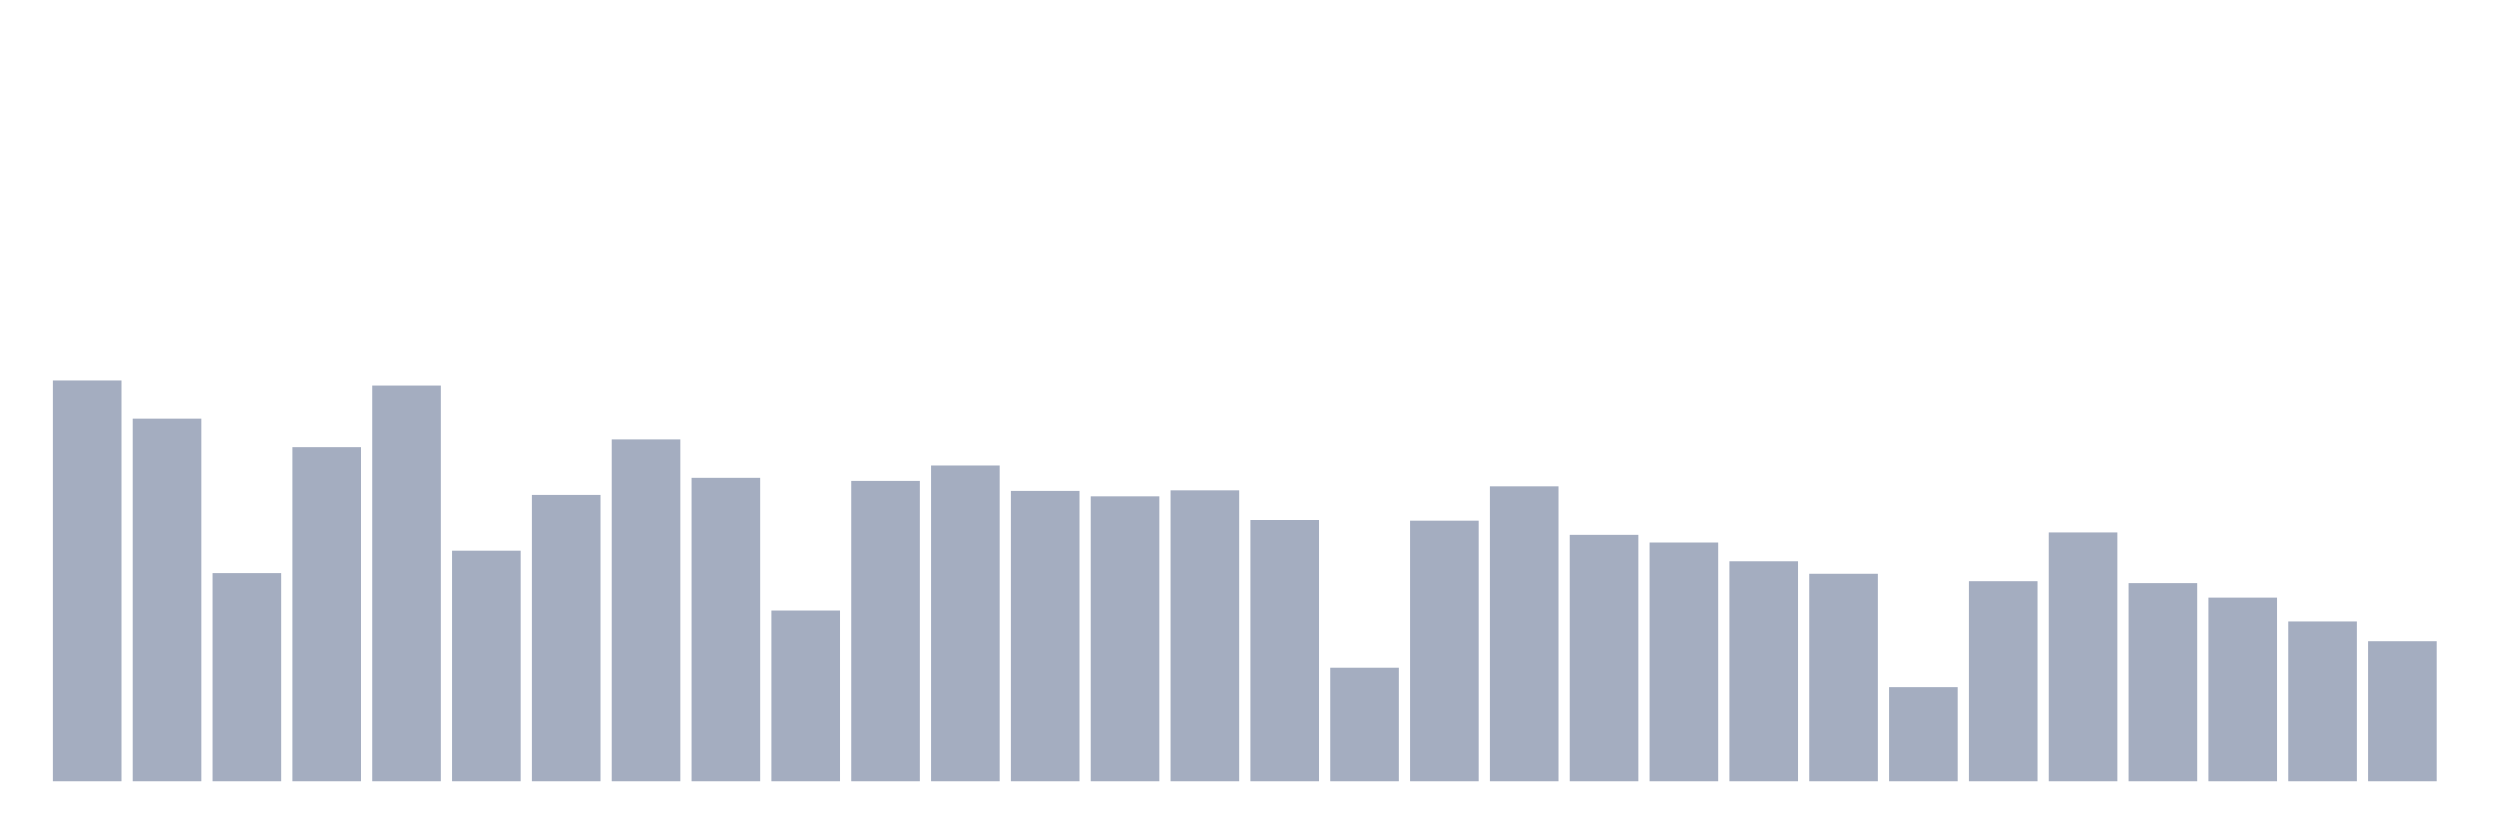
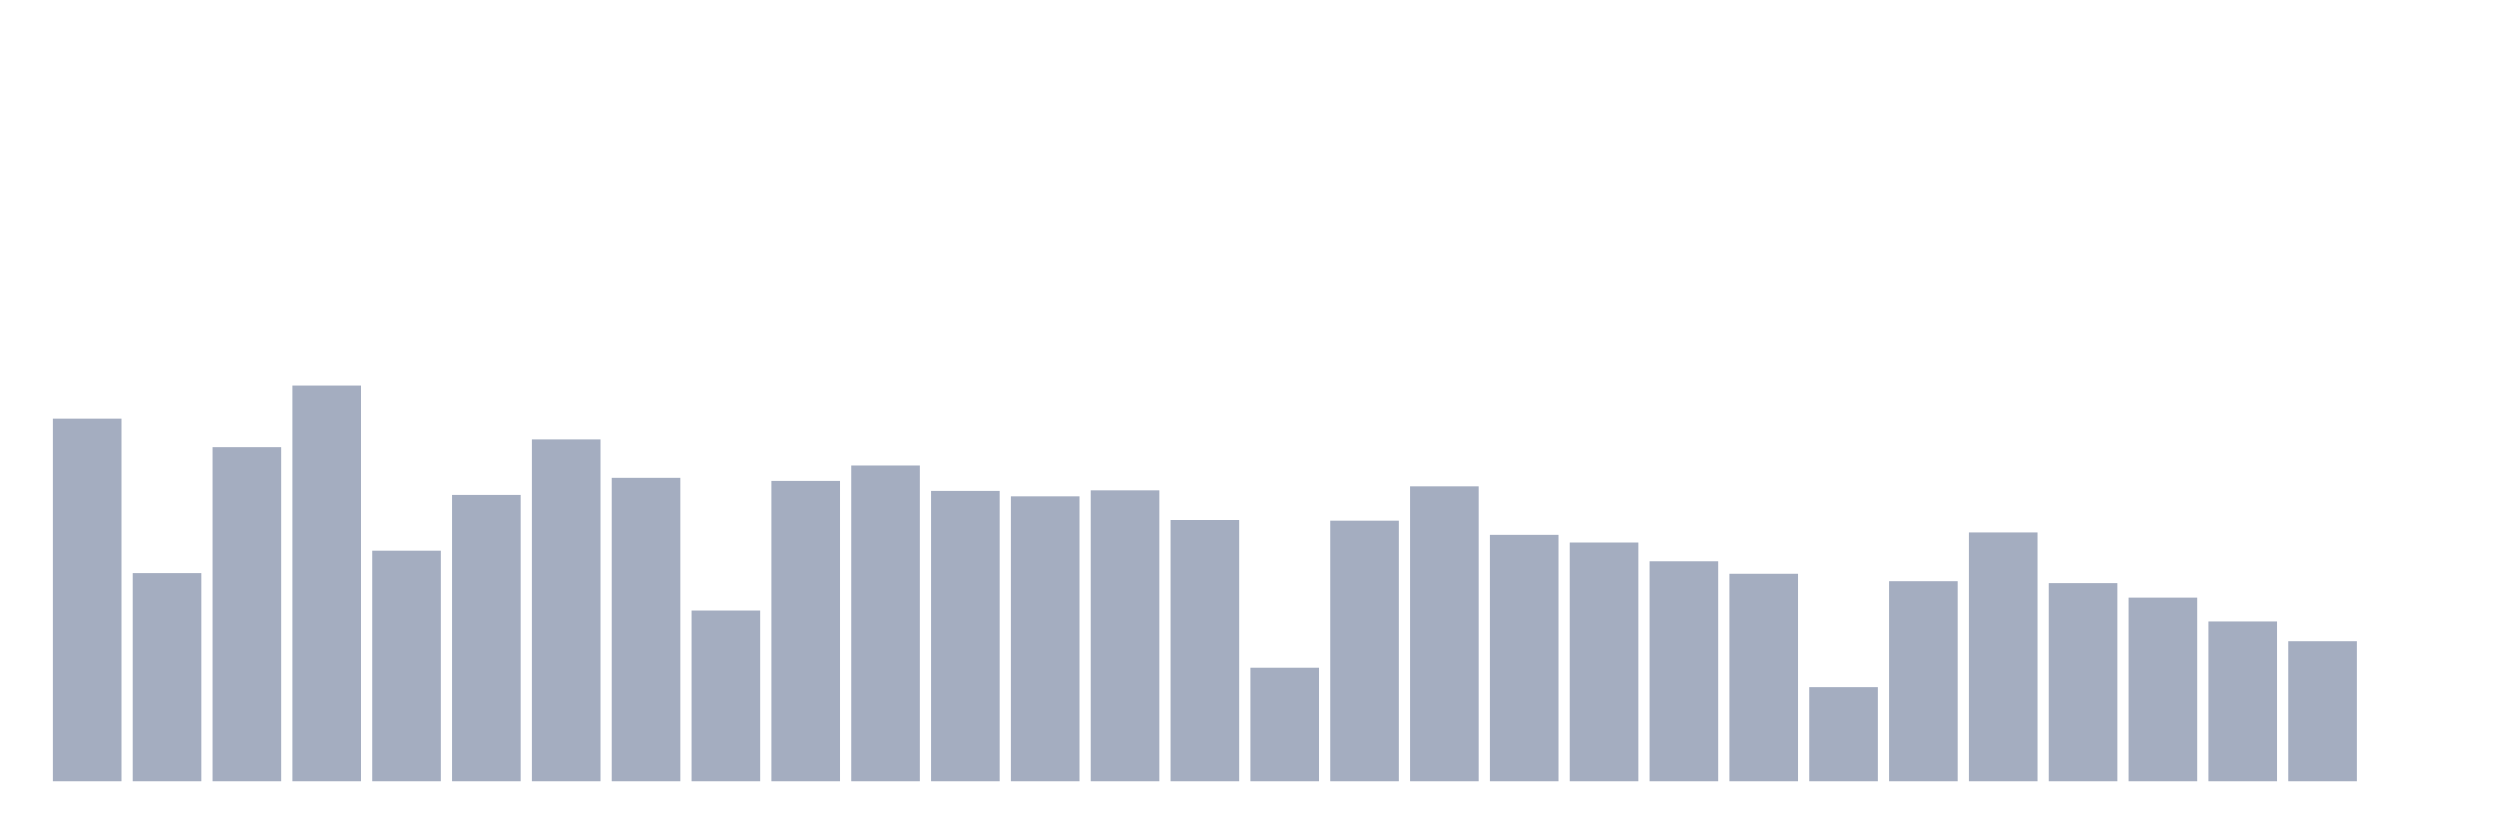
<svg xmlns="http://www.w3.org/2000/svg" viewBox="0 0 480 160">
  <g transform="translate(10,10)">
-     <rect class="bar" x="0.153" width="13.175" y="63.049" height="76.951" fill="rgb(164,173,192)" />
-     <rect class="bar" x="15.482" width="13.175" y="70.379" height="69.621" fill="rgb(164,173,192)" />
-     <rect class="bar" x="30.81" width="13.175" y="100.036" height="39.964" fill="rgb(164,173,192)" />
-     <rect class="bar" x="46.138" width="13.175" y="75.853" height="64.147" fill="rgb(164,173,192)" />
-     <rect class="bar" x="61.466" width="13.175" y="64.026" height="75.974" fill="rgb(164,173,192)" />
-     <rect class="bar" x="76.794" width="13.175" y="95.731" height="44.269" fill="rgb(164,173,192)" />
-     <rect class="bar" x="92.123" width="13.175" y="85.024" height="54.976" fill="rgb(164,173,192)" />
-     <rect class="bar" x="107.451" width="13.175" y="74.365" height="65.635" fill="rgb(164,173,192)" />
-     <rect class="bar" x="122.779" width="13.175" y="81.743" height="58.257" fill="rgb(164,173,192)" />
-     <rect class="bar" x="138.107" width="13.175" y="107.222" height="32.778" fill="rgb(164,173,192)" />
-     <rect class="bar" x="153.436" width="13.175" y="82.335" height="57.665" fill="rgb(164,173,192)" />
-     <rect class="bar" x="168.764" width="13.175" y="79.374" height="60.626" fill="rgb(164,173,192)" />
-     <rect class="bar" x="184.092" width="13.175" y="84.255" height="55.745" fill="rgb(164,173,192)" />
-     <rect class="bar" x="199.42" width="13.175" y="85.296" height="54.704" fill="rgb(164,173,192)" />
-     <rect class="bar" x="214.748" width="13.175" y="84.143" height="55.857" fill="rgb(164,173,192)" />
-     <rect class="bar" x="230.077" width="13.175" y="89.841" height="50.159" fill="rgb(164,173,192)" />
-     <rect class="bar" x="245.405" width="13.175" y="118.202" height="21.798" fill="rgb(164,173,192)" />
-     <rect class="bar" x="260.733" width="13.175" y="89.969" height="50.031" fill="rgb(164,173,192)" />
-     <rect class="bar" x="276.061" width="13.175" y="83.375" height="56.625" fill="rgb(164,173,192)" />
-     <rect class="bar" x="291.39" width="13.175" y="92.69" height="47.31" fill="rgb(164,173,192)" />
-     <rect class="bar" x="306.718" width="13.175" y="94.162" height="45.838" fill="rgb(164,173,192)" />
-     <rect class="bar" x="322.046" width="13.175" y="97.763" height="42.237" fill="rgb(164,173,192)" />
-     <rect class="bar" x="337.374" width="13.175" y="100.164" height="39.836" fill="rgb(164,173,192)" />
-     <rect class="bar" x="352.702" width="13.175" y="121.931" height="18.069" fill="rgb(164,173,192)" />
-     <rect class="bar" x="368.031" width="13.175" y="101.589" height="38.411" fill="rgb(164,173,192)" />
-     <rect class="bar" x="383.359" width="13.175" y="92.226" height="47.774" fill="rgb(164,173,192)" />
-     <rect class="bar" x="398.687" width="13.175" y="101.957" height="38.043" fill="rgb(164,173,192)" />
-     <rect class="bar" x="414.015" width="13.175" y="104.742" height="35.258" fill="rgb(164,173,192)" />
-     <rect class="bar" x="429.344" width="13.175" y="109.319" height="30.681" fill="rgb(164,173,192)" />
-     <rect class="bar" x="444.672" width="13.175" y="113.112" height="26.888" fill="rgb(164,173,192)" />
+     <rect class="bar" x="0.153" width="13.175" y="70.379" height="69.621" fill="rgb(164,173,192)" />
+     <rect class="bar" x="15.482" width="13.175" y="100.036" height="39.964" fill="rgb(164,173,192)" />
+     <rect class="bar" x="30.81" width="13.175" y="75.853" height="64.147" fill="rgb(164,173,192)" />
+     <rect class="bar" x="46.138" width="13.175" y="64.026" height="75.974" fill="rgb(164,173,192)" />
+     <rect class="bar" x="61.466" width="13.175" y="95.731" height="44.269" fill="rgb(164,173,192)" />
+     <rect class="bar" x="76.794" width="13.175" y="85.024" height="54.976" fill="rgb(164,173,192)" />
+     <rect class="bar" x="92.123" width="13.175" y="74.365" height="65.635" fill="rgb(164,173,192)" />
+     <rect class="bar" x="107.451" width="13.175" y="81.743" height="58.257" fill="rgb(164,173,192)" />
+     <rect class="bar" x="122.779" width="13.175" y="107.222" height="32.778" fill="rgb(164,173,192)" />
+     <rect class="bar" x="138.107" width="13.175" y="82.335" height="57.665" fill="rgb(164,173,192)" />
+     <rect class="bar" x="153.436" width="13.175" y="79.374" height="60.626" fill="rgb(164,173,192)" />
+     <rect class="bar" x="168.764" width="13.175" y="84.255" height="55.745" fill="rgb(164,173,192)" />
+     <rect class="bar" x="184.092" width="13.175" y="85.296" height="54.704" fill="rgb(164,173,192)" />
+     <rect class="bar" x="199.42" width="13.175" y="84.143" height="55.857" fill="rgb(164,173,192)" />
+     <rect class="bar" x="214.748" width="13.175" y="89.841" height="50.159" fill="rgb(164,173,192)" />
+     <rect class="bar" x="230.077" width="13.175" y="118.202" height="21.798" fill="rgb(164,173,192)" />
+     <rect class="bar" x="245.405" width="13.175" y="89.969" height="50.031" fill="rgb(164,173,192)" />
+     <rect class="bar" x="260.733" width="13.175" y="83.375" height="56.625" fill="rgb(164,173,192)" />
+     <rect class="bar" x="276.061" width="13.175" y="92.69" height="47.31" fill="rgb(164,173,192)" />
+     <rect class="bar" x="291.39" width="13.175" y="94.162" height="45.838" fill="rgb(164,173,192)" />
+     <rect class="bar" x="306.718" width="13.175" y="97.763" height="42.237" fill="rgb(164,173,192)" />
+     <rect class="bar" x="322.046" width="13.175" y="100.164" height="39.836" fill="rgb(164,173,192)" />
+     <rect class="bar" x="337.374" width="13.175" y="121.931" height="18.069" fill="rgb(164,173,192)" />
+     <rect class="bar" x="352.702" width="13.175" y="101.589" height="38.411" fill="rgb(164,173,192)" />
+     <rect class="bar" x="368.031" width="13.175" y="92.226" height="47.774" fill="rgb(164,173,192)" />
+     <rect class="bar" x="383.359" width="13.175" y="101.957" height="38.043" fill="rgb(164,173,192)" />
+     <rect class="bar" x="398.687" width="13.175" y="104.742" height="35.258" fill="rgb(164,173,192)" />
+     <rect class="bar" x="414.015" width="13.175" y="109.319" height="30.681" fill="rgb(164,173,192)" />
+     <rect class="bar" x="429.344" width="13.175" y="113.112" height="26.888" fill="rgb(164,173,192)" />
+     <rect class="bar" x="444.672" width="13.175" y="140" height="0" fill="rgb(164,173,192)" />
  </g>
</svg>
